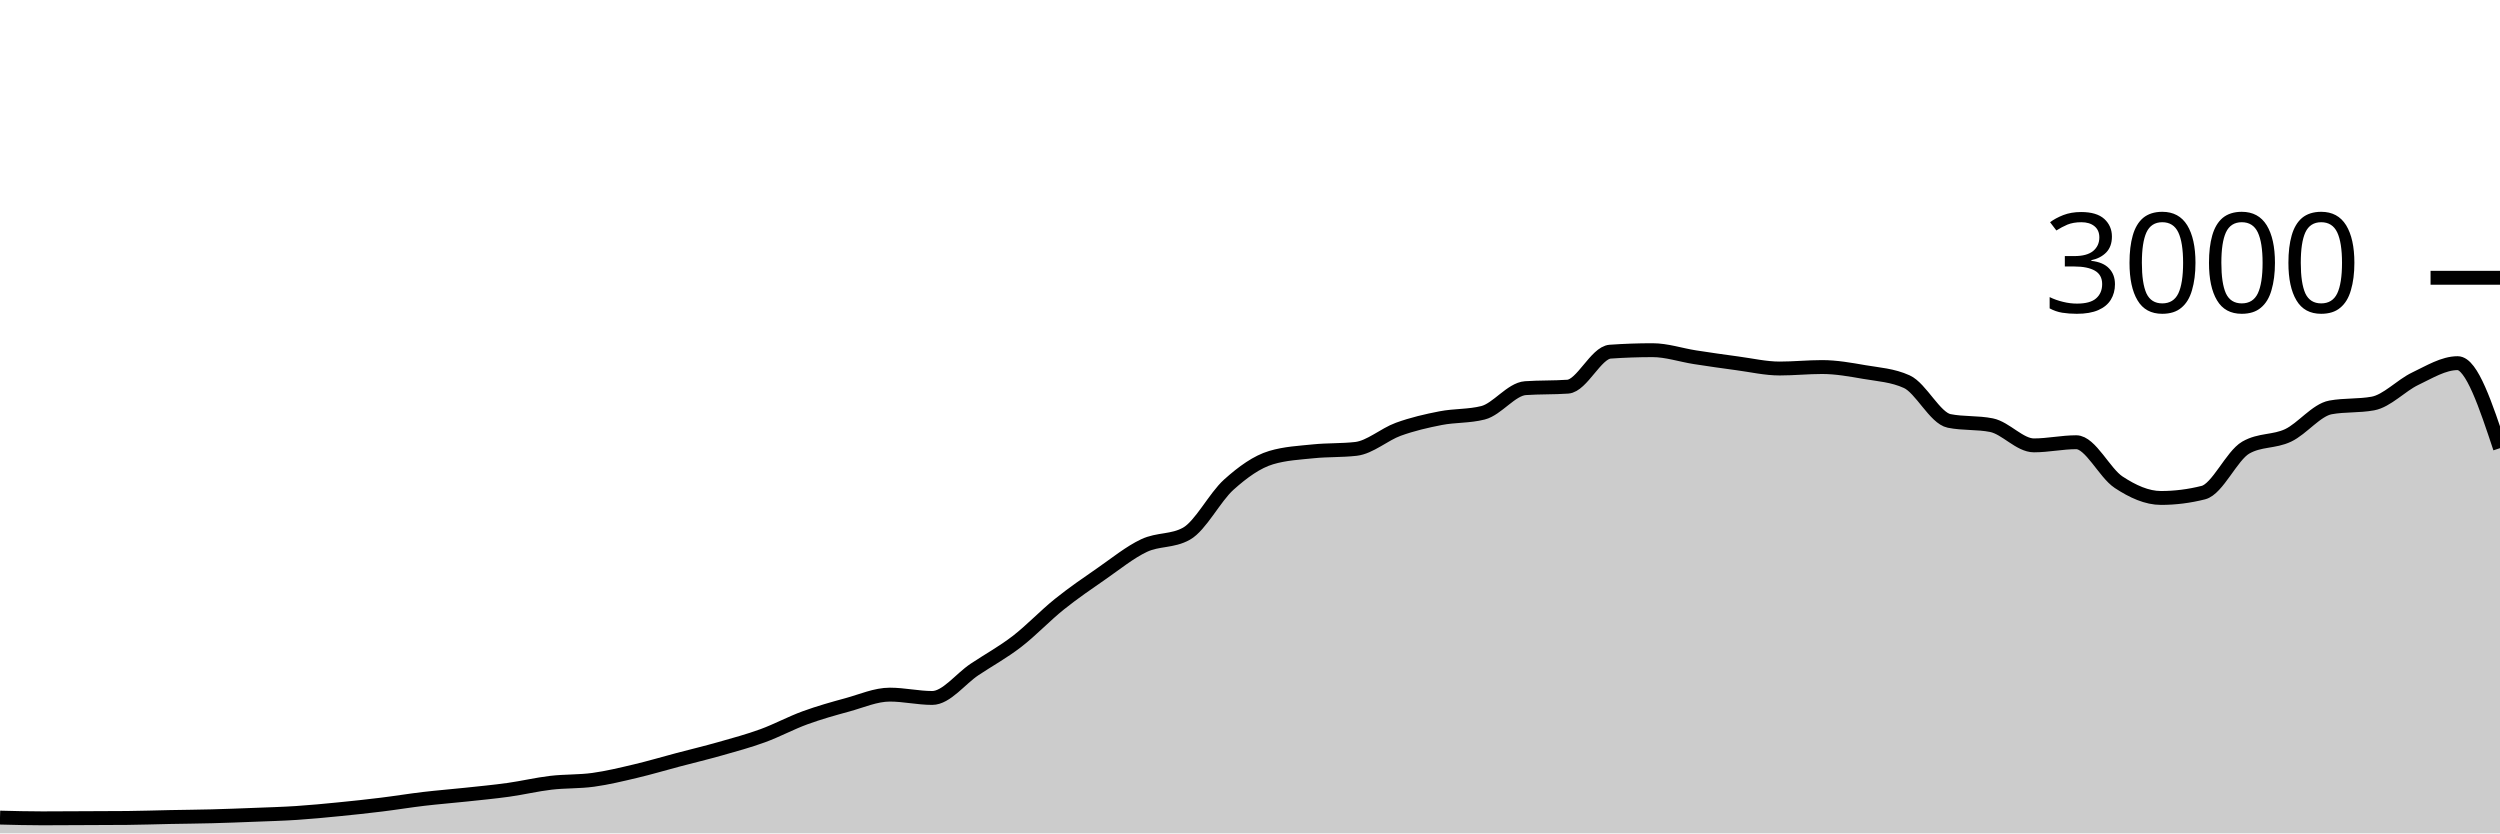
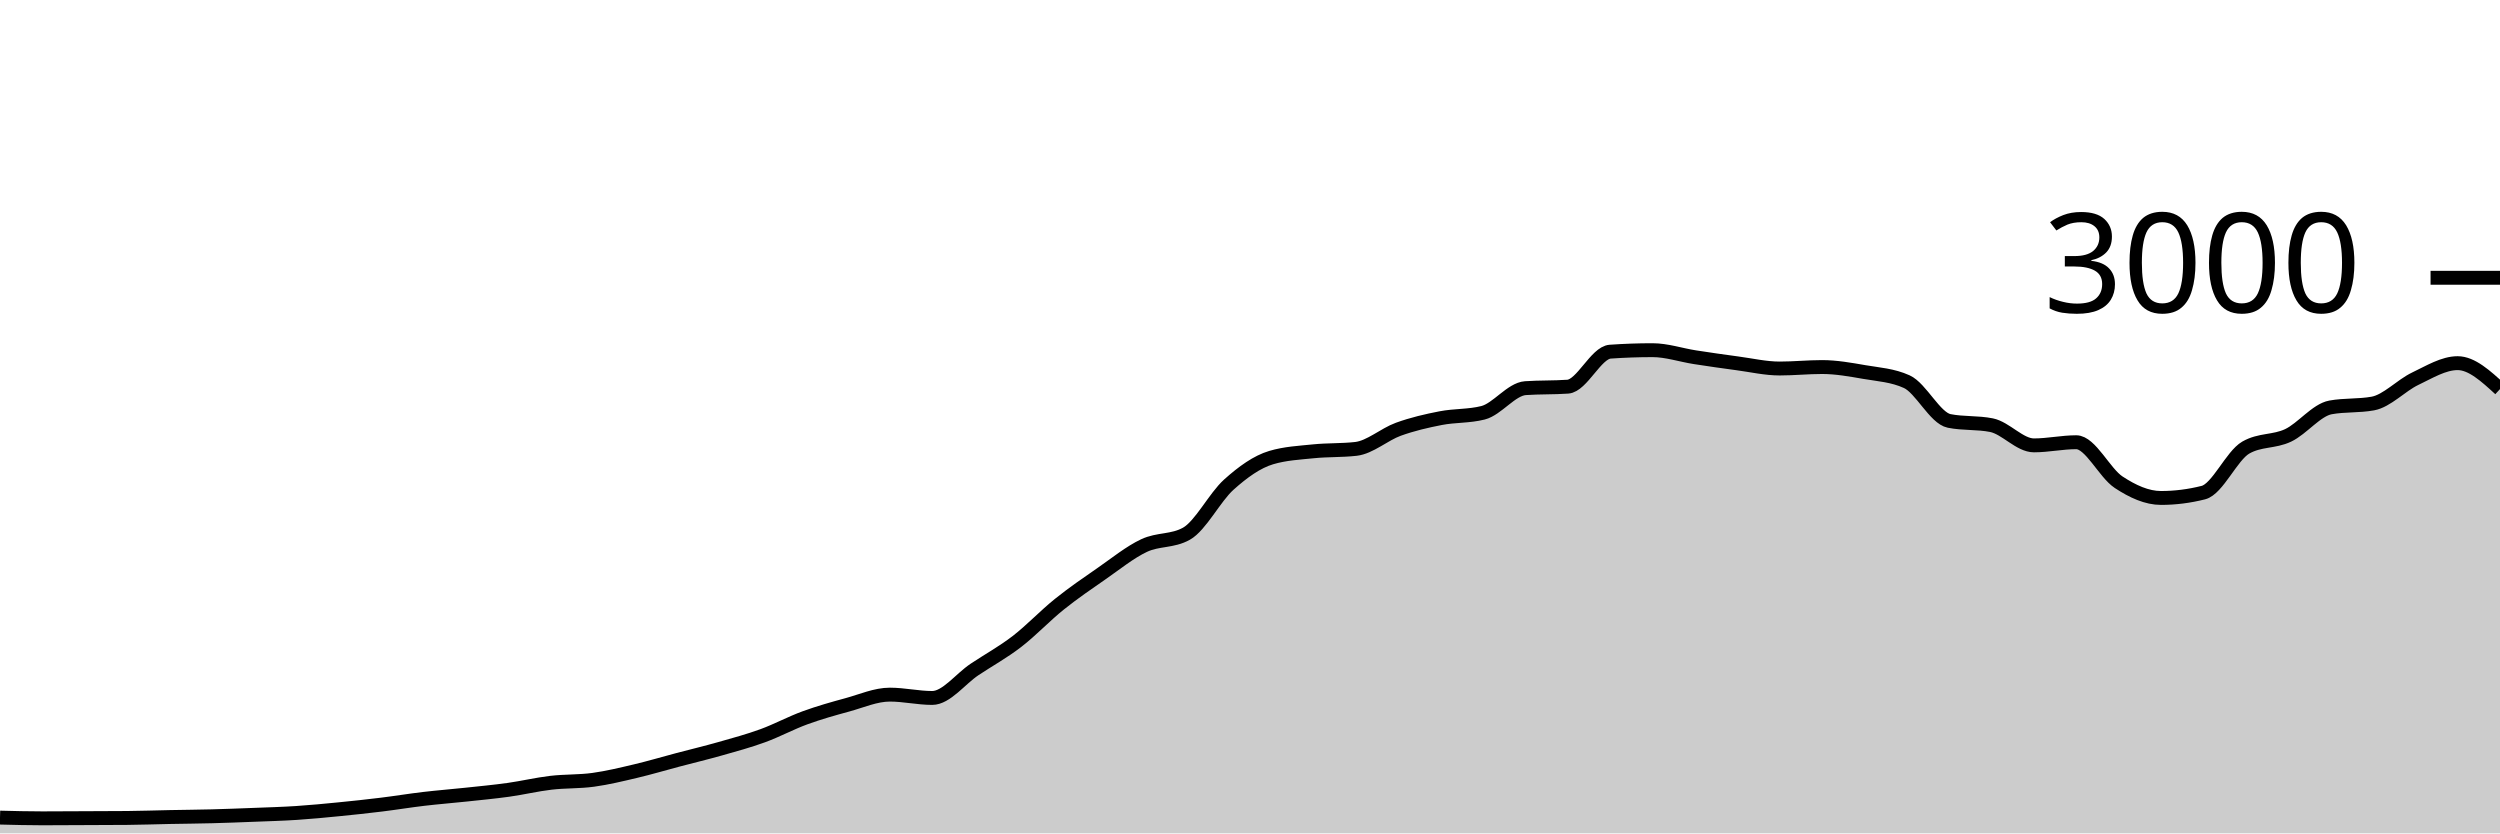
<svg xmlns="http://www.w3.org/2000/svg" viewBox="0 0 180 60">
  <g transform="translate(0,20)">
-     <path class="area" fill="rgba(0, 0, 0, 0.2)" d="M0,38.867C1.017,38.893,2.034,38.92,3.051,38.92C4.068,38.92,5.085,38.911,6.102,38.907C7.119,38.902,8.136,38.902,9.153,38.893C10.169,38.884,11.186,38.847,12.203,38.827C13.22,38.807,14.237,38.8,15.254,38.773C16.271,38.747,17.288,38.707,18.305,38.667C19.322,38.627,20.339,38.6,21.356,38.533C22.373,38.467,23.39,38.367,24.407,38.267C25.424,38.167,26.441,38.058,27.458,37.933C28.475,37.809,29.492,37.64,30.508,37.52C31.525,37.4,32.542,37.322,33.559,37.213C34.576,37.104,35.593,37.009,36.61,36.867C37.627,36.724,38.644,36.48,39.661,36.36C40.678,36.24,41.695,36.287,42.712,36.147C43.729,36.007,44.746,35.76,45.763,35.52C46.78,35.28,47.797,34.976,48.814,34.707C49.831,34.438,50.847,34.196,51.864,33.907C52.881,33.618,53.898,33.344,54.915,32.973C55.932,32.602,56.949,32.051,57.966,31.68C58.983,31.309,60,31.024,61.017,30.747C62.034,30.469,63.051,30.013,64.068,30.013C65.085,30.013,66.102,30.253,67.119,30.253C68.136,30.253,69.153,28.878,70.169,28.2C71.186,27.522,72.203,26.969,73.22,26.187C74.237,25.404,75.254,24.322,76.271,23.507C77.288,22.691,78.305,21.998,79.322,21.293C80.339,20.589,81.356,19.758,82.373,19.28C83.39,18.802,84.407,18.996,85.424,18.427C86.441,17.858,87.458,15.807,88.475,14.893C89.492,13.98,90.508,13.249,91.525,12.947C92.542,12.644,93.559,12.598,94.576,12.493C95.593,12.389,96.61,12.436,97.627,12.32C98.644,12.204,99.661,11.276,100.678,10.907C101.695,10.538,102.712,10.304,103.729,10.107C104.746,9.909,105.763,9.978,106.78,9.72C107.797,9.462,108.814,8.018,109.831,7.947C110.847,7.876,111.864,7.911,112.881,7.84C113.898,7.769,114.915,5.391,115.932,5.32C116.949,5.249,117.966,5.213,118.983,5.213C120,5.213,121.017,5.562,122.034,5.72C123.051,5.878,124.068,6.024,125.085,6.16C126.102,6.296,127.119,6.533,128.136,6.533C129.153,6.533,130.169,6.427,131.186,6.427C132.203,6.427,133.22,6.611,134.237,6.787C135.254,6.962,136.271,7.018,137.288,7.48C138.305,7.942,139.322,10.102,140.339,10.307C141.356,10.511,142.373,10.409,143.39,10.613C144.407,10.818,145.424,12.067,146.441,12.067C147.458,12.067,148.475,11.84,149.492,11.84C150.508,11.84,151.525,14.051,152.542,14.72C153.559,15.389,154.576,15.853,155.593,15.853C156.61,15.853,157.627,15.724,158.644,15.467C159.661,15.209,160.678,12.813,161.695,12.227C162.712,11.64,163.729,11.829,164.746,11.347C165.763,10.864,166.78,9.52,167.797,9.333C168.814,9.147,169.831,9.24,170.847,9.053C171.864,8.867,172.881,7.751,173.898,7.267C174.915,6.782,175.932,6.147,176.949,6.147C177.966,6.147,178.983,9.207,180,12.267L180,40C178.983,40,177.966,40,176.949,40C175.932,40,174.915,40,173.898,40C172.881,40,171.864,40,170.847,40C169.831,40,168.814,40,167.797,40C166.78,40,165.763,40,164.746,40C163.729,40,162.712,40,161.695,40C160.678,40,159.661,40,158.644,40C157.627,40,156.61,40,155.593,40C154.576,40,153.559,40,152.542,40C151.525,40,150.508,40,149.492,40C148.475,40,147.458,40,146.441,40C145.424,40,144.407,40,143.39,40C142.373,40,141.356,40,140.339,40C139.322,40,138.305,40,137.288,40C136.271,40,135.254,40,134.237,40C133.22,40,132.203,40,131.186,40C130.169,40,129.153,40,128.136,40C127.119,40,126.102,40,125.085,40C124.068,40,123.051,40,122.034,40C121.017,40,120,40,118.983,40C117.966,40,116.949,40,115.932,40C114.915,40,113.898,40,112.881,40C111.864,40,110.847,40,109.831,40C108.814,40,107.797,40,106.78,40C105.763,40,104.746,40,103.729,40C102.712,40,101.695,40,100.678,40C99.661,40,98.644,40,97.627,40C96.61,40,95.593,40,94.576,40C93.559,40,92.542,40,91.525,40C90.508,40,89.492,40,88.475,40C87.458,40,86.441,40,85.424,40C84.407,40,83.39,40,82.373,40C81.356,40,80.339,40,79.322,40C78.305,40,77.288,40,76.271,40C75.254,40,74.237,40,73.22,40C72.203,40,71.186,40,70.169,40C69.153,40,68.136,40,67.119,40C66.102,40,65.085,40,64.068,40C63.051,40,62.034,40,61.017,40C60,40,58.983,40,57.966,40C56.949,40,55.932,40,54.915,40C53.898,40,52.881,40,51.864,40C50.847,40,49.831,40,48.814,40C47.797,40,46.78,40,45.763,40C44.746,40,43.729,40,42.712,40C41.695,40,40.678,40,39.661,40C38.644,40,37.627,40,36.61,40C35.593,40,34.576,40,33.559,40C32.542,40,31.525,40,30.508,40C29.492,40,28.475,40,27.458,40C26.441,40,25.424,40,24.407,40C23.39,40,22.373,40,21.356,40C20.339,40,19.322,40,18.305,40C17.288,40,16.271,40,15.254,40C14.237,40,13.22,40,12.203,40C11.186,40,10.169,40,9.153,40C8.136,40,7.119,40,6.102,40C5.085,40,4.068,40,3.051,40C2.034,40,1.017,40,0,40Z" />
-     <path class="line" stroke="black" fill="none" d="M0,38.867C1.017,38.893,2.034,38.92,3.051,38.92C4.068,38.92,5.085,38.911,6.102,38.907C7.119,38.902,8.136,38.902,9.153,38.893C10.169,38.884,11.186,38.847,12.203,38.827C13.22,38.807,14.237,38.8,15.254,38.773C16.271,38.747,17.288,38.707,18.305,38.667C19.322,38.627,20.339,38.6,21.356,38.533C22.373,38.467,23.39,38.367,24.407,38.267C25.424,38.167,26.441,38.058,27.458,37.933C28.475,37.809,29.492,37.64,30.508,37.52C31.525,37.4,32.542,37.322,33.559,37.213C34.576,37.104,35.593,37.009,36.61,36.867C37.627,36.724,38.644,36.48,39.661,36.36C40.678,36.24,41.695,36.287,42.712,36.147C43.729,36.007,44.746,35.76,45.763,35.52C46.78,35.28,47.797,34.976,48.814,34.707C49.831,34.438,50.847,34.196,51.864,33.907C52.881,33.618,53.898,33.344,54.915,32.973C55.932,32.602,56.949,32.051,57.966,31.68C58.983,31.309,60,31.024,61.017,30.747C62.034,30.469,63.051,30.013,64.068,30.013C65.085,30.013,66.102,30.253,67.119,30.253C68.136,30.253,69.153,28.878,70.169,28.2C71.186,27.522,72.203,26.969,73.22,26.187C74.237,25.404,75.254,24.322,76.271,23.507C77.288,22.691,78.305,21.998,79.322,21.293C80.339,20.589,81.356,19.758,82.373,19.28C83.39,18.802,84.407,18.996,85.424,18.427C86.441,17.858,87.458,15.807,88.475,14.893C89.492,13.98,90.508,13.249,91.525,12.947C92.542,12.644,93.559,12.598,94.576,12.493C95.593,12.389,96.61,12.436,97.627,12.32C98.644,12.204,99.661,11.276,100.678,10.907C101.695,10.538,102.712,10.304,103.729,10.107C104.746,9.909,105.763,9.978,106.78,9.72C107.797,9.462,108.814,8.018,109.831,7.947C110.847,7.876,111.864,7.911,112.881,7.84C113.898,7.769,114.915,5.391,115.932,5.32C116.949,5.249,117.966,5.213,118.983,5.213C120,5.213,121.017,5.562,122.034,5.72C123.051,5.878,124.068,6.024,125.085,6.16C126.102,6.296,127.119,6.533,128.136,6.533C129.153,6.533,130.169,6.427,131.186,6.427C132.203,6.427,133.22,6.611,134.237,6.787C135.254,6.962,136.271,7.018,137.288,7.48C138.305,7.942,139.322,10.102,140.339,10.307C141.356,10.511,142.373,10.409,143.39,10.613C144.407,10.818,145.424,12.067,146.441,12.067C147.458,12.067,148.475,11.84,149.492,11.84C150.508,11.84,151.525,14.051,152.542,14.72C153.559,15.389,154.576,15.853,155.593,15.853C156.61,15.853,157.627,15.724,158.644,15.467C159.661,15.209,160.678,12.813,161.695,12.227C162.712,11.64,163.729,11.829,164.746,11.347C165.763,10.864,166.78,9.52,167.797,9.333C168.814,9.147,169.831,9.24,170.847,9.053C171.864,8.867,172.881,7.751,173.898,7.267C174.915,6.782,175.932,6.147,176.949,6.147C177.966,6.147,178.983,9.207,180,12.267" />
+     <path class="area" fill="rgba(0, 0, 0, 0.2)" d="M0,38.867C1.017,38.893,2.034,38.92,3.051,38.92C4.068,38.92,5.085,38.911,6.102,38.907C7.119,38.902,8.136,38.902,9.153,38.893C10.169,38.884,11.186,38.847,12.203,38.827C13.22,38.807,14.237,38.8,15.254,38.773C16.271,38.747,17.288,38.707,18.305,38.667C19.322,38.627,20.339,38.6,21.356,38.533C22.373,38.467,23.39,38.367,24.407,38.267C25.424,38.167,26.441,38.058,27.458,37.933C28.475,37.809,29.492,37.64,30.508,37.52C31.525,37.4,32.542,37.322,33.559,37.213C34.576,37.104,35.593,37.009,36.61,36.867C37.627,36.724,38.644,36.48,39.661,36.36C40.678,36.24,41.695,36.287,42.712,36.147C43.729,36.007,44.746,35.76,45.763,35.52C46.78,35.28,47.797,34.976,48.814,34.707C49.831,34.438,50.847,34.196,51.864,33.907C52.881,33.618,53.898,33.344,54.915,32.973C55.932,32.602,56.949,32.051,57.966,31.68C58.983,31.309,60,31.024,61.017,30.747C62.034,30.469,63.051,30.013,64.068,30.013C65.085,30.013,66.102,30.253,67.119,30.253C68.136,30.253,69.153,28.878,70.169,28.2C71.186,27.522,72.203,26.969,73.22,26.187C74.237,25.404,75.254,24.322,76.271,23.507C77.288,22.691,78.305,21.998,79.322,21.293C80.339,20.589,81.356,19.758,82.373,19.28C83.39,18.802,84.407,18.996,85.424,18.427C86.441,17.858,87.458,15.807,88.475,14.893C89.492,13.98,90.508,13.249,91.525,12.947C92.542,12.644,93.559,12.598,94.576,12.493C95.593,12.389,96.61,12.436,97.627,12.32C98.644,12.204,99.661,11.276,100.678,10.907C101.695,10.538,102.712,10.304,103.729,10.107C104.746,9.909,105.763,9.978,106.78,9.72C107.797,9.462,108.814,8.018,109.831,7.947C110.847,7.876,111.864,7.911,112.881,7.84C113.898,7.769,114.915,5.391,115.932,5.32C116.949,5.249,117.966,5.213,118.983,5.213C120,5.213,121.017,5.562,122.034,5.72C123.051,5.878,124.068,6.024,125.085,6.16C126.102,6.296,127.119,6.533,128.136,6.533C129.153,6.533,130.169,6.427,131.186,6.427C132.203,6.427,133.22,6.611,134.237,6.787C135.254,6.962,136.271,7.018,137.288,7.48C138.305,7.942,139.322,10.102,140.339,10.307C141.356,10.511,142.373,10.409,143.39,10.613C144.407,10.818,145.424,12.067,146.441,12.067C147.458,12.067,148.475,11.84,149.492,11.84C150.508,11.84,151.525,14.051,152.542,14.72C153.559,15.389,154.576,15.853,155.593,15.853C156.61,15.853,157.627,15.724,158.644,15.467C159.661,15.209,160.678,12.813,161.695,12.227C162.712,11.64,163.729,11.829,164.746,11.347C165.763,10.864,166.78,9.52,167.797,9.333C168.814,9.147,169.831,9.24,170.847,9.053C171.864,8.867,172.881,7.751,173.898,7.267C174.915,6.782,175.932,6.147,176.949,6.147C177.966,6.147,178.983,7.08,180,8.013L180,40C178.983,40,177.966,40,176.949,40C175.932,40,174.915,40,173.898,40C172.881,40,171.864,40,170.847,40C169.831,40,168.814,40,167.797,40C166.78,40,165.763,40,164.746,40C163.729,40,162.712,40,161.695,40C160.678,40,159.661,40,158.644,40C157.627,40,156.61,40,155.593,40C154.576,40,153.559,40,152.542,40C151.525,40,150.508,40,149.492,40C148.475,40,147.458,40,146.441,40C145.424,40,144.407,40,143.39,40C142.373,40,141.356,40,140.339,40C139.322,40,138.305,40,137.288,40C136.271,40,135.254,40,134.237,40C133.22,40,132.203,40,131.186,40C130.169,40,129.153,40,128.136,40C127.119,40,126.102,40,125.085,40C124.068,40,123.051,40,122.034,40C121.017,40,120,40,118.983,40C117.966,40,116.949,40,115.932,40C114.915,40,113.898,40,112.881,40C111.864,40,110.847,40,109.831,40C108.814,40,107.797,40,106.78,40C105.763,40,104.746,40,103.729,40C102.712,40,101.695,40,100.678,40C99.661,40,98.644,40,97.627,40C96.61,40,95.593,40,94.576,40C93.559,40,92.542,40,91.525,40C90.508,40,89.492,40,88.475,40C87.458,40,86.441,40,85.424,40C84.407,40,83.39,40,82.373,40C81.356,40,80.339,40,79.322,40C78.305,40,77.288,40,76.271,40C75.254,40,74.237,40,73.22,40C72.203,40,71.186,40,70.169,40C69.153,40,68.136,40,67.119,40C66.102,40,65.085,40,64.068,40C63.051,40,62.034,40,61.017,40C60,40,58.983,40,57.966,40C56.949,40,55.932,40,54.915,40C53.898,40,52.881,40,51.864,40C50.847,40,49.831,40,48.814,40C47.797,40,46.78,40,45.763,40C44.746,40,43.729,40,42.712,40C41.695,40,40.678,40,39.661,40C38.644,40,37.627,40,36.61,40C35.593,40,34.576,40,33.559,40C32.542,40,31.525,40,30.508,40C29.492,40,28.475,40,27.458,40C26.441,40,25.424,40,24.407,40C23.39,40,22.373,40,21.356,40C20.339,40,19.322,40,18.305,40C17.288,40,16.271,40,15.254,40C14.237,40,13.22,40,12.203,40C11.186,40,10.169,40,9.153,40C8.136,40,7.119,40,6.102,40C5.085,40,4.068,40,3.051,40C2.034,40,1.017,40,0,40Z" />
+     <path class="line" stroke="black" fill="none" d="M0,38.867C1.017,38.893,2.034,38.92,3.051,38.92C4.068,38.92,5.085,38.911,6.102,38.907C7.119,38.902,8.136,38.902,9.153,38.893C10.169,38.884,11.186,38.847,12.203,38.827C13.22,38.807,14.237,38.8,15.254,38.773C16.271,38.747,17.288,38.707,18.305,38.667C19.322,38.627,20.339,38.6,21.356,38.533C22.373,38.467,23.39,38.367,24.407,38.267C25.424,38.167,26.441,38.058,27.458,37.933C28.475,37.809,29.492,37.64,30.508,37.52C31.525,37.4,32.542,37.322,33.559,37.213C34.576,37.104,35.593,37.009,36.61,36.867C37.627,36.724,38.644,36.48,39.661,36.36C40.678,36.24,41.695,36.287,42.712,36.147C43.729,36.007,44.746,35.76,45.763,35.52C46.78,35.28,47.797,34.976,48.814,34.707C49.831,34.438,50.847,34.196,51.864,33.907C52.881,33.618,53.898,33.344,54.915,32.973C55.932,32.602,56.949,32.051,57.966,31.68C58.983,31.309,60,31.024,61.017,30.747C62.034,30.469,63.051,30.013,64.068,30.013C65.085,30.013,66.102,30.253,67.119,30.253C68.136,30.253,69.153,28.878,70.169,28.2C71.186,27.522,72.203,26.969,73.22,26.187C74.237,25.404,75.254,24.322,76.271,23.507C77.288,22.691,78.305,21.998,79.322,21.293C80.339,20.589,81.356,19.758,82.373,19.28C83.39,18.802,84.407,18.996,85.424,18.427C86.441,17.858,87.458,15.807,88.475,14.893C89.492,13.98,90.508,13.249,91.525,12.947C92.542,12.644,93.559,12.598,94.576,12.493C95.593,12.389,96.61,12.436,97.627,12.32C98.644,12.204,99.661,11.276,100.678,10.907C101.695,10.538,102.712,10.304,103.729,10.107C104.746,9.909,105.763,9.978,106.78,9.72C107.797,9.462,108.814,8.018,109.831,7.947C110.847,7.876,111.864,7.911,112.881,7.84C113.898,7.769,114.915,5.391,115.932,5.32C116.949,5.249,117.966,5.213,118.983,5.213C120,5.213,121.017,5.562,122.034,5.72C123.051,5.878,124.068,6.024,125.085,6.16C126.102,6.296,127.119,6.533,128.136,6.533C129.153,6.533,130.169,6.427,131.186,6.427C132.203,6.427,133.22,6.611,134.237,6.787C135.254,6.962,136.271,7.018,137.288,7.48C138.305,7.942,139.322,10.102,140.339,10.307C141.356,10.511,142.373,10.409,143.39,10.613C144.407,10.818,145.424,12.067,146.441,12.067C147.458,12.067,148.475,11.84,149.492,11.84C150.508,11.84,151.525,14.051,152.542,14.72C153.559,15.389,154.576,15.853,155.593,15.853C156.61,15.853,157.627,15.724,158.644,15.467C159.661,15.209,160.678,12.813,161.695,12.227C162.712,11.64,163.729,11.829,164.746,11.347C165.763,10.864,166.78,9.52,167.797,9.333C168.814,9.147,169.831,9.24,170.847,9.053C171.864,8.867,172.881,7.751,173.898,7.267C174.915,6.782,175.932,6.147,176.949,6.147C177.966,6.147,178.983,7.08,180,8.013" />
    <path class="axis-ceiling" stroke-width="1" stroke="black" fill="none" d="M175,0L180,0" />
    <text class="axis-ceiling-label" font-family="sans-serif" text-anchor="end" font-size="10px" x="170" y="2.5">3000</text>
  </g>
</svg>
